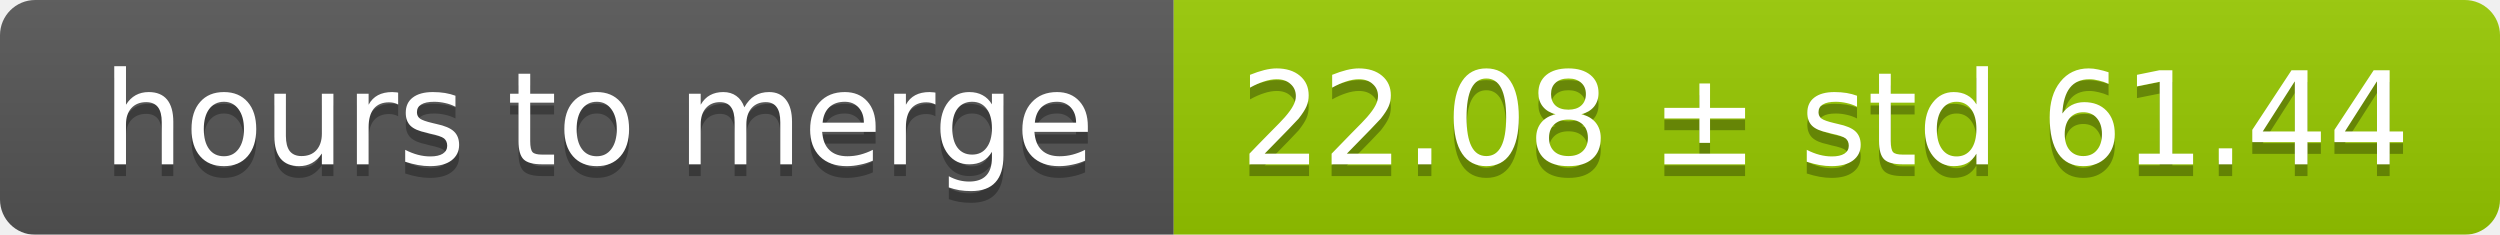
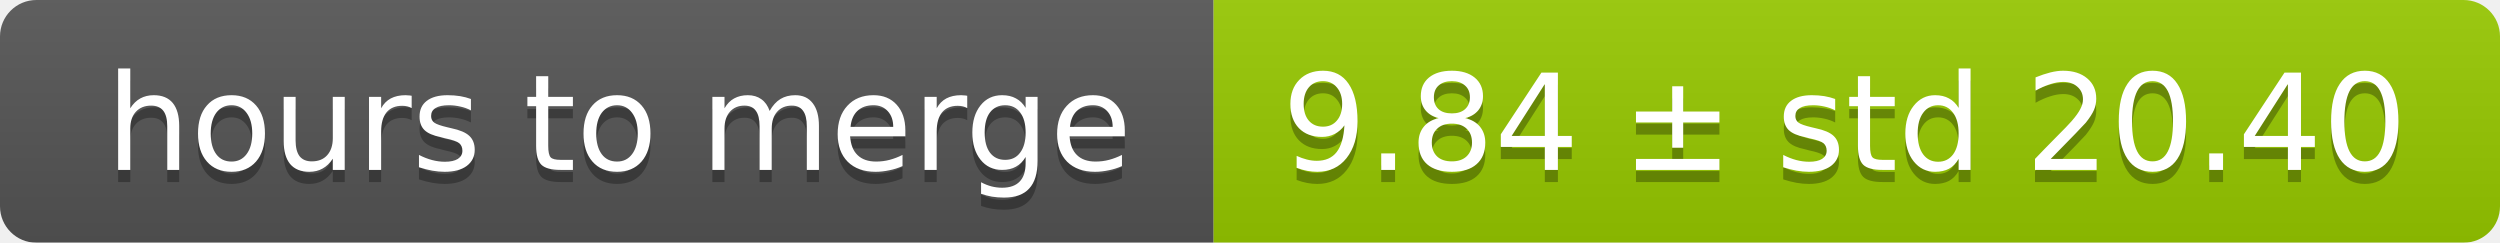
- <svg xmlns="http://www.w3.org/2000/svg" width="213" height="20">
+ <svg xmlns="http://www.w3.org/2000/svg" width="206" height="20">
  <linearGradient id="smooth" x2="0" y2="100%">
    <stop offset="0" stop-color="#bbb" stop-opacity=".1" />
    <stop offset="1" stop-opacity=".1" />
  </linearGradient>
  <mask id="round">
-     <rect width="213" height="20" rx="3" fill="#fff" />
+     <rect width="206" height="20" rx="3" fill="#fff" />
  </mask>
  <g mask="url(#round)">
    <rect width="100" height="20" fill="#555" />
-     <rect x="100" width="113" height="20" fill="#97ca00" />
-     <rect width="213" height="20" fill="url(#smooth)" />
+     <rect x="100" width="106" height="20" fill="#97ca00" />
+     <rect width="206" height="20" fill="url(#smooth)" />
  </g>
  <g fill="#fff" text-anchor="middle" font-family="DejaVu Sans,Verdana,Geneva,sans-serif" font-size="11">
    <text x="51" y="15" fill="#010101" fill-opacity=".3">hours to merge</text>
    <text x="51" y="14">hours to merge</text>
-     <text x="155.5" y="15" fill="#010101" fill-opacity=".3">22.08 ± std 61.44</text>
-     <text x="155.5" y="14">22.08 ± std 61.44</text>
+     <text x="152" y="15" fill="#010101" fill-opacity=".3">9.84 ± std 20.40</text>
+     <text x="152" y="14">9.84 ± std 20.40</text>
  </g>
</svg>
